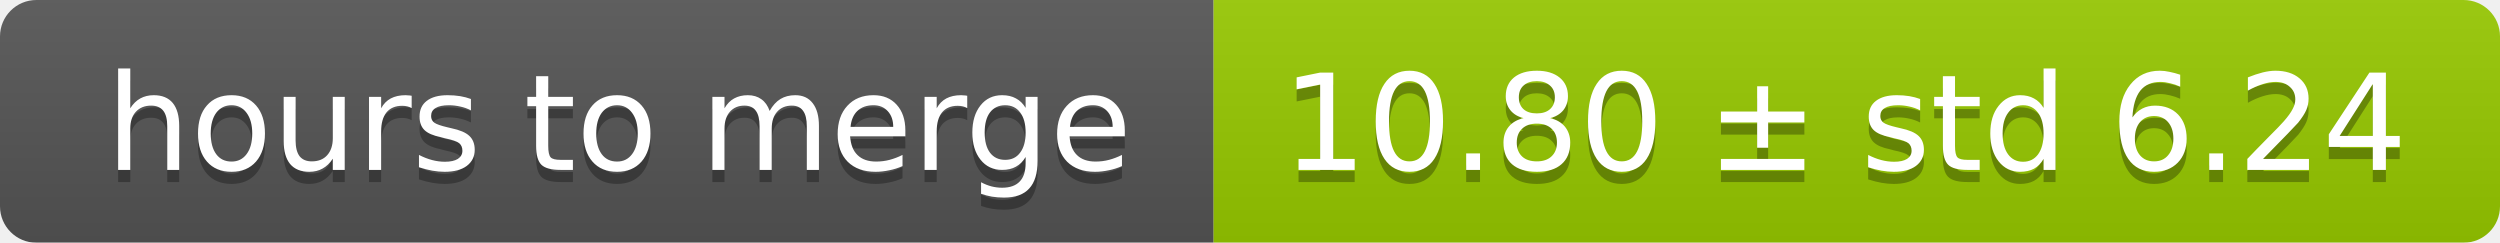
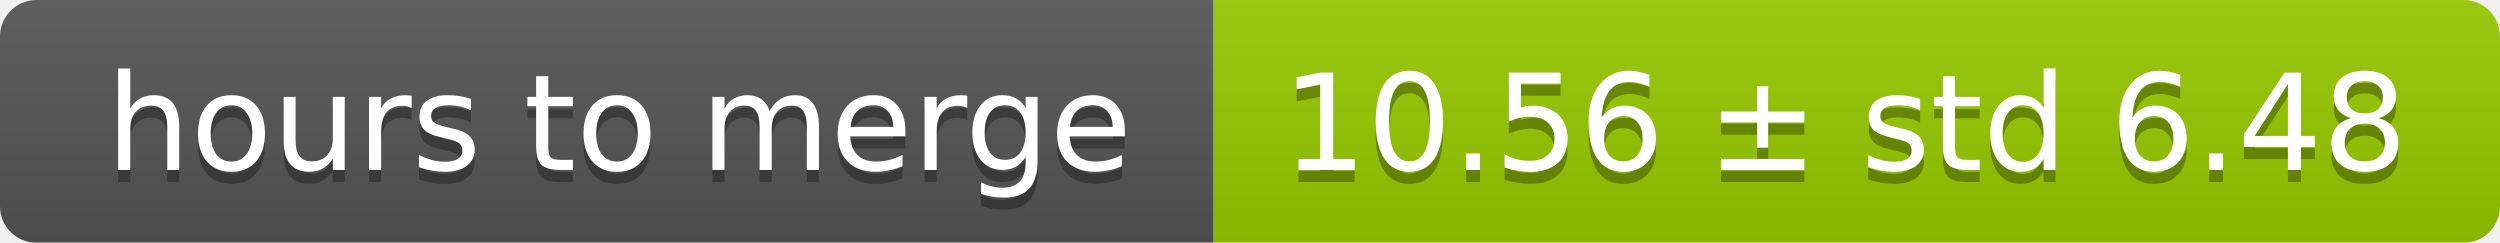
<svg xmlns="http://www.w3.org/2000/svg" width="206" height="20">
  <linearGradient id="smooth" x2="0" y2="100%">
    <stop offset="0" stop-color="#bbb" stop-opacity=".1" />
    <stop offset="1" stop-opacity=".1" />
  </linearGradient>
  <mask id="round">
    <rect width="206" height="20" rx="3" fill="#fff" />
  </mask>
  <g mask="url(#round)">
    <rect width="100" height="20" fill="#555" />
    <rect x="100" width="106" height="20" fill="#97ca00" />
    <rect width="206" height="20" fill="url(#smooth)" />
  </g>
  <g fill="#fff" text-anchor="middle" font-family="DejaVu Sans,Verdana,Geneva,sans-serif" font-size="11">
    <text x="51" y="15" fill="#010101" fill-opacity=".3">hours to merge</text>
    <text x="51" y="14">hours to merge</text>
-     <text x="152" y="15" fill="#010101" fill-opacity=".3">10.80 ± std 6.24</text>
-     <text x="152" y="14">10.80 ± std 6.24</text>
+     <text x="152" y="15" fill="#010101" fill-opacity=".3">10.56 ± std 6.48</text>
+     <text x="152" y="14">10.56 ± std 6.48</text>
  </g>
</svg>
